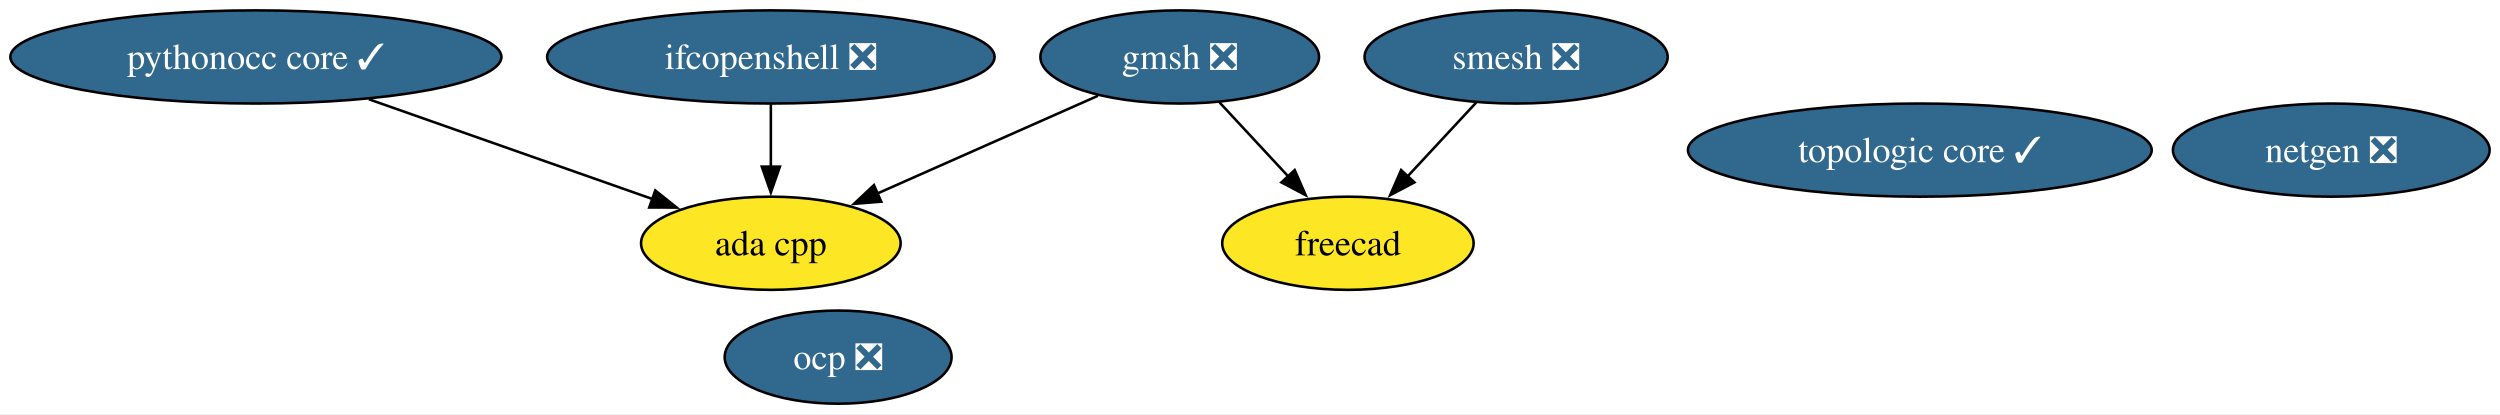
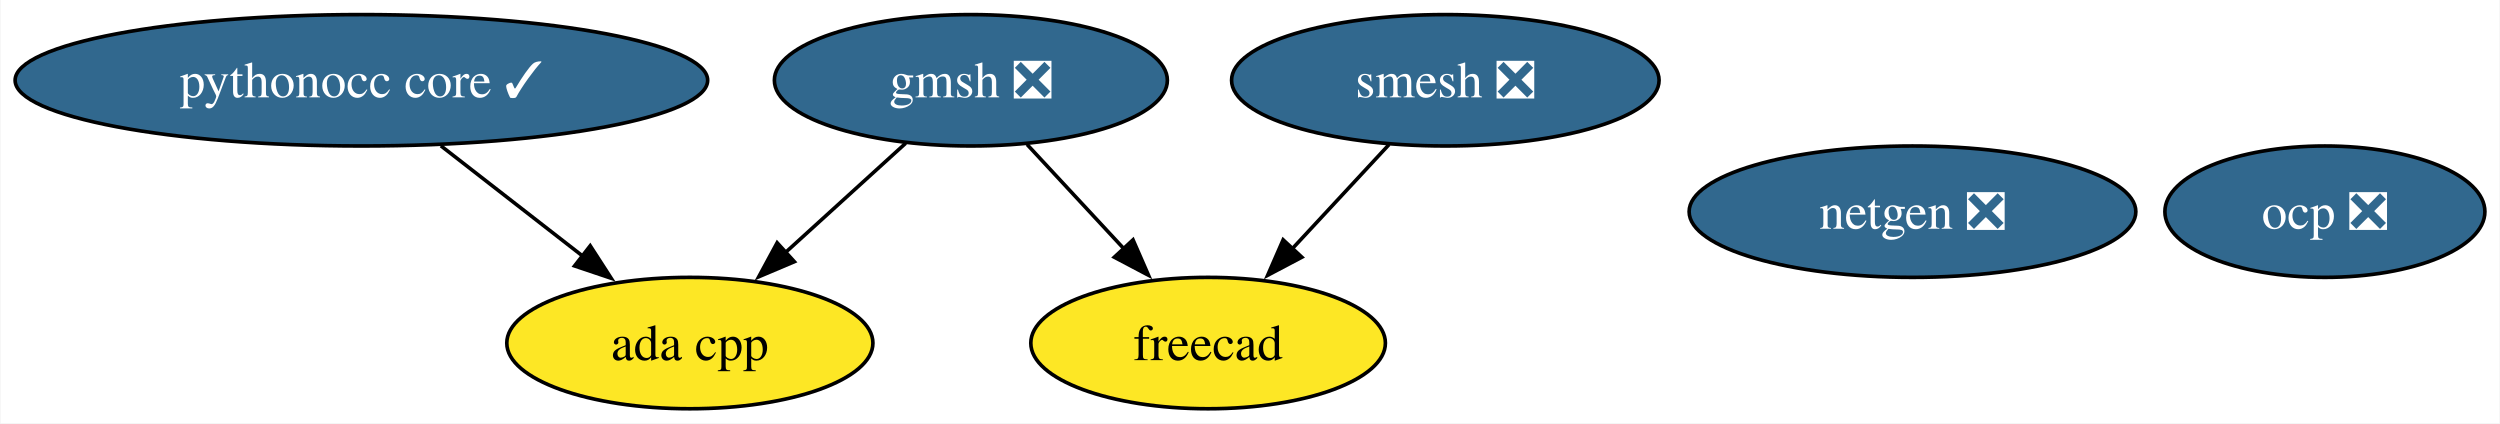
- <svg xmlns="http://www.w3.org/2000/svg" xmlns:xlink="http://www.w3.org/1999/xlink" width="966pt" height="160pt" viewBox="0.00 0.00 966.08 160.00">
-   <g id="graph0" class="graph" transform="scale(1 1) rotate(0) translate(4 156)">
-     <polygon fill="white" stroke="none" points="-4,4 -4,-156 962.08,-156 962.08,4 -4,4" />
+ <svg xmlns="http://www.w3.org/2000/svg" xmlns:xlink="http://www.w3.org/1999/xlink" width="685pt" height="116pt" viewBox="0.00 0.00 684.72 116.00">
+   <g id="graph0" class="graph" transform="scale(1 1) rotate(0) translate(4 112)">
+     <polygon fill="white" stroke="none" points="-4,4 -4,-112 680.72,-112 680.72,4 -4,4" />
    <g id="node1" class="node">
      <g id="a_node1">
        <a xlink:href="https://github.com/conda-forge/netgen-feedstock/pull/53" xlink:title="netgen ❎">
-           <ellipse fill="#31688e" stroke="black" cx="896.88" cy="-98" rx="61.2" ry="18" />
-           <text text-anchor="middle" x="896.88" y="-93.33" font-family="Times,serif" font-size="14.00" fill="white">netgen ❎</text>
+           <ellipse fill="#31688e" stroke="black" cx="519.88" cy="-54" rx="61.2" ry="18" />
+           <text text-anchor="middle" x="519.88" y="-49.33" font-family="Times,serif" font-size="14.00" fill="white">netgen ❎</text>
        </a>
      </g>
    </g>
    <g id="node2" class="node">
      <g id="a_node2">
        <a xlink:href="https://github.com/conda-forge/smesh-feedstock/pull/98" xlink:title="smesh ❎">
-           <ellipse fill="#31688e" stroke="black" cx="581.88" cy="-134" rx="58.57" ry="18" />
-           <text text-anchor="middle" x="581.88" y="-129.32" font-family="Times,serif" font-size="14.00" fill="white">smesh ❎</text>
+           <ellipse fill="#31688e" stroke="black" cx="391.88" cy="-90" rx="58.57" ry="18" />
+           <text text-anchor="middle" x="391.88" y="-85.33" font-family="Times,serif" font-size="14.00" fill="white">smesh ❎</text>
        </a>
      </g>
    </g>
    <g id="node3" class="node">
      <g id="a_node3">
        <a xlink:href="https://github.com/conda-forge/freecad-feedstock" xlink:title="freecad">
-           <ellipse fill="#fde725" stroke="black" cx="516.88" cy="-62" rx="48.58" ry="18" />
-           <text text-anchor="middle" x="516.88" y="-57.33" font-family="Times,serif" font-size="14.00">freecad</text>
+           <ellipse fill="#fde725" stroke="black" cx="326.88" cy="-18" rx="48.58" ry="18" />
+           <text text-anchor="middle" x="326.88" y="-13.32" font-family="Times,serif" font-size="14.00">freecad</text>
        </a>
      </g>
    </g>
    <g id="edge1" class="edge">
-       <path fill="none" stroke="black" d="M566.47,-116.41C558.54,-107.87 548.71,-97.28 539.89,-87.79" />
-       <polygon fill="black" stroke="black" points="542.57,-85.53 533.2,-80.58 537.44,-90.29 542.57,-85.53" />
+       <path fill="none" stroke="black" d="M376.47,-72.41C368.54,-63.87 358.71,-53.28 349.89,-43.79" />
+       <polygon fill="black" stroke="black" points="352.57,-41.53 343.2,-36.58 347.44,-46.29 352.57,-41.53" />
    </g>
    <g id="node4" class="node">
      <g id="a_node4">
        <a xlink:href="https://github.com/conda-forge/gmsh-feedstock/pull/99" xlink:title="gmsh ❎">
-           <ellipse fill="#31688e" stroke="black" cx="451.88" cy="-134" rx="53.84" ry="18" />
-           <text text-anchor="middle" x="451.88" y="-129.32" font-family="Times,serif" font-size="14.00" fill="white">gmsh ❎</text>
+           <ellipse fill="#31688e" stroke="black" cx="261.88" cy="-90" rx="53.84" ry="18" />
+           <text text-anchor="middle" x="261.88" y="-85.33" font-family="Times,serif" font-size="14.00" fill="white">gmsh ❎</text>
        </a>
      </g>
    </g>
    <g id="edge3" class="edge">
-       <path fill="none" stroke="black" d="M467.28,-116.41C475.21,-107.87 485.05,-97.28 493.86,-87.79" />
-       <polygon fill="black" stroke="black" points="496.31,-90.29 500.55,-80.58 491.18,-85.53 496.31,-90.29" />
+       <path fill="none" stroke="black" d="M277.28,-72.41C285.21,-63.87 295.05,-53.28 303.86,-43.79" />
+       <polygon fill="black" stroke="black" points="306.31,-46.29 310.55,-36.58 301.18,-41.53 306.31,-46.29" />
    </g>
-     <g id="node8" class="node">
-       <g id="a_node8">
+     <g id="node7" class="node">
+       <g id="a_node7">
        <a xlink:href="https://github.com/conda-forge/ada-cpp-feedstock" xlink:title="ada cpp">
-           <ellipse fill="#fde725" stroke="black" cx="293.88" cy="-62" rx="50.16" ry="18" />
-           <text text-anchor="middle" x="293.88" y="-57.33" font-family="Times,serif" font-size="14.00">ada cpp</text>
+           <ellipse fill="#fde725" stroke="black" cx="184.88" cy="-18" rx="50.16" ry="18" />
+           <text text-anchor="middle" x="184.88" y="-13.32" font-family="Times,serif" font-size="14.00">ada cpp</text>
        </a>
      </g>
    </g>
    <g id="edge2" class="edge">
-       <path fill="none" stroke="black" d="M420.28,-119C395.72,-108.12 361.44,-92.94 334.78,-81.12" />
-       <polygon fill="black" stroke="black" points="336.55,-78.08 325.99,-77.23 333.72,-84.48 336.55,-78.08" />
+       <path fill="none" stroke="black" d="M244.02,-72.76C234.2,-63.84 221.84,-52.61 210.97,-42.72" />
+       <polygon fill="black" stroke="black" points="213.51,-40.3 203.76,-36.17 208.8,-45.48 213.51,-40.3" />
    </g>
    <g id="node5" class="node">
      <g id="a_node5">
-         <a xlink:href="https://github.com/conda-forge/ifcopenshell-feedstock/pull/70" xlink:title="ifcopenshell ❎">
-           <ellipse fill="#31688e" stroke="black" cx="293.88" cy="-134" rx="86.46" ry="18" />
-           <text text-anchor="middle" x="293.88" y="-129.32" font-family="Times,serif" font-size="14.00" fill="white">ifcopenshell ❎</text>
+         <a xlink:href="https://github.com/conda-forge/pythonocc-core-feedstock/pull/40" xlink:title="pythonocc core ✓">
+           <ellipse fill="#31688e" stroke="black" cx="94.88" cy="-90" rx="94.88" ry="18" />
+           <text text-anchor="middle" x="94.88" y="-85.33" font-family="Times,serif" font-size="14.00" fill="white">pythonocc core ✓</text>
        </a>
      </g>
    </g>
    <g id="edge4" class="edge">
-       <path fill="none" stroke="black" d="M293.88,-115.7C293.88,-108.41 293.88,-99.73 293.88,-91.54" />
-       <polygon fill="black" stroke="black" points="297.38,-91.62 293.88,-81.62 290.38,-91.62 297.38,-91.62" />
+       <path fill="none" stroke="black" d="M116.66,-72.05C128.38,-62.94 143,-51.57 155.69,-41.7" />
+       <polygon fill="black" stroke="black" points="157.58,-44.66 163.33,-35.76 153.29,-39.14 157.58,-44.66" />
    </g>
    <g id="node6" class="node">
      <g id="a_node6">
-         <a xlink:href="https://github.com/conda-forge/pythonocc-core-feedstock/pull/40" xlink:title="pythonocc core ✓">
-           <ellipse fill="#31688e" stroke="black" cx="94.88" cy="-134" rx="94.88" ry="18" />
-           <text text-anchor="middle" x="94.88" y="-129.32" font-family="Times,serif" font-size="14.00" fill="white">pythonocc core ✓</text>
-         </a>
-       </g>
-     </g>
-     <g id="edge5" class="edge">
-       <path fill="none" stroke="black" d="M138.55,-117.64C171.03,-106.21 215.25,-90.66 248.2,-79.07" />
-       <polygon fill="black" stroke="black" points="249.21,-82.42 257.48,-75.8 246.89,-75.82 249.21,-82.42" />
-     </g>
-     <g id="node7" class="node">
-       <g id="a_node7">
        <a xlink:href="https://github.com/conda-forge/ocp-feedstock/pull/63" xlink:title="ocp ❎">
-           <ellipse fill="#31688e" stroke="black" cx="319.88" cy="-18" rx="43.84" ry="18" />
-           <text text-anchor="middle" x="319.88" y="-13.32" font-family="Times,serif" font-size="14.00" fill="white">ocp ❎</text>
-         </a>
-       </g>
-     </g>
-     <g id="node9" class="node">
-       <g id="a_node9">
-         <a xlink:href="https://github.com/conda-forge/topologic-core-feedstock/pull/6" xlink:title="topologic core ✓">
-           <ellipse fill="#31688e" stroke="black" cx="737.88" cy="-98" rx="89.61" ry="18" />
-           <text text-anchor="middle" x="737.88" y="-93.33" font-family="Times,serif" font-size="14.00" fill="white">topologic core ✓</text>
+           <ellipse fill="#31688e" stroke="black" cx="632.88" cy="-54" rx="43.84" ry="18" />
+           <text text-anchor="middle" x="632.88" y="-49.33" font-family="Times,serif" font-size="14.00" fill="white">ocp ❎</text>
        </a>
      </g>
    </g>
  </g>
</svg>
